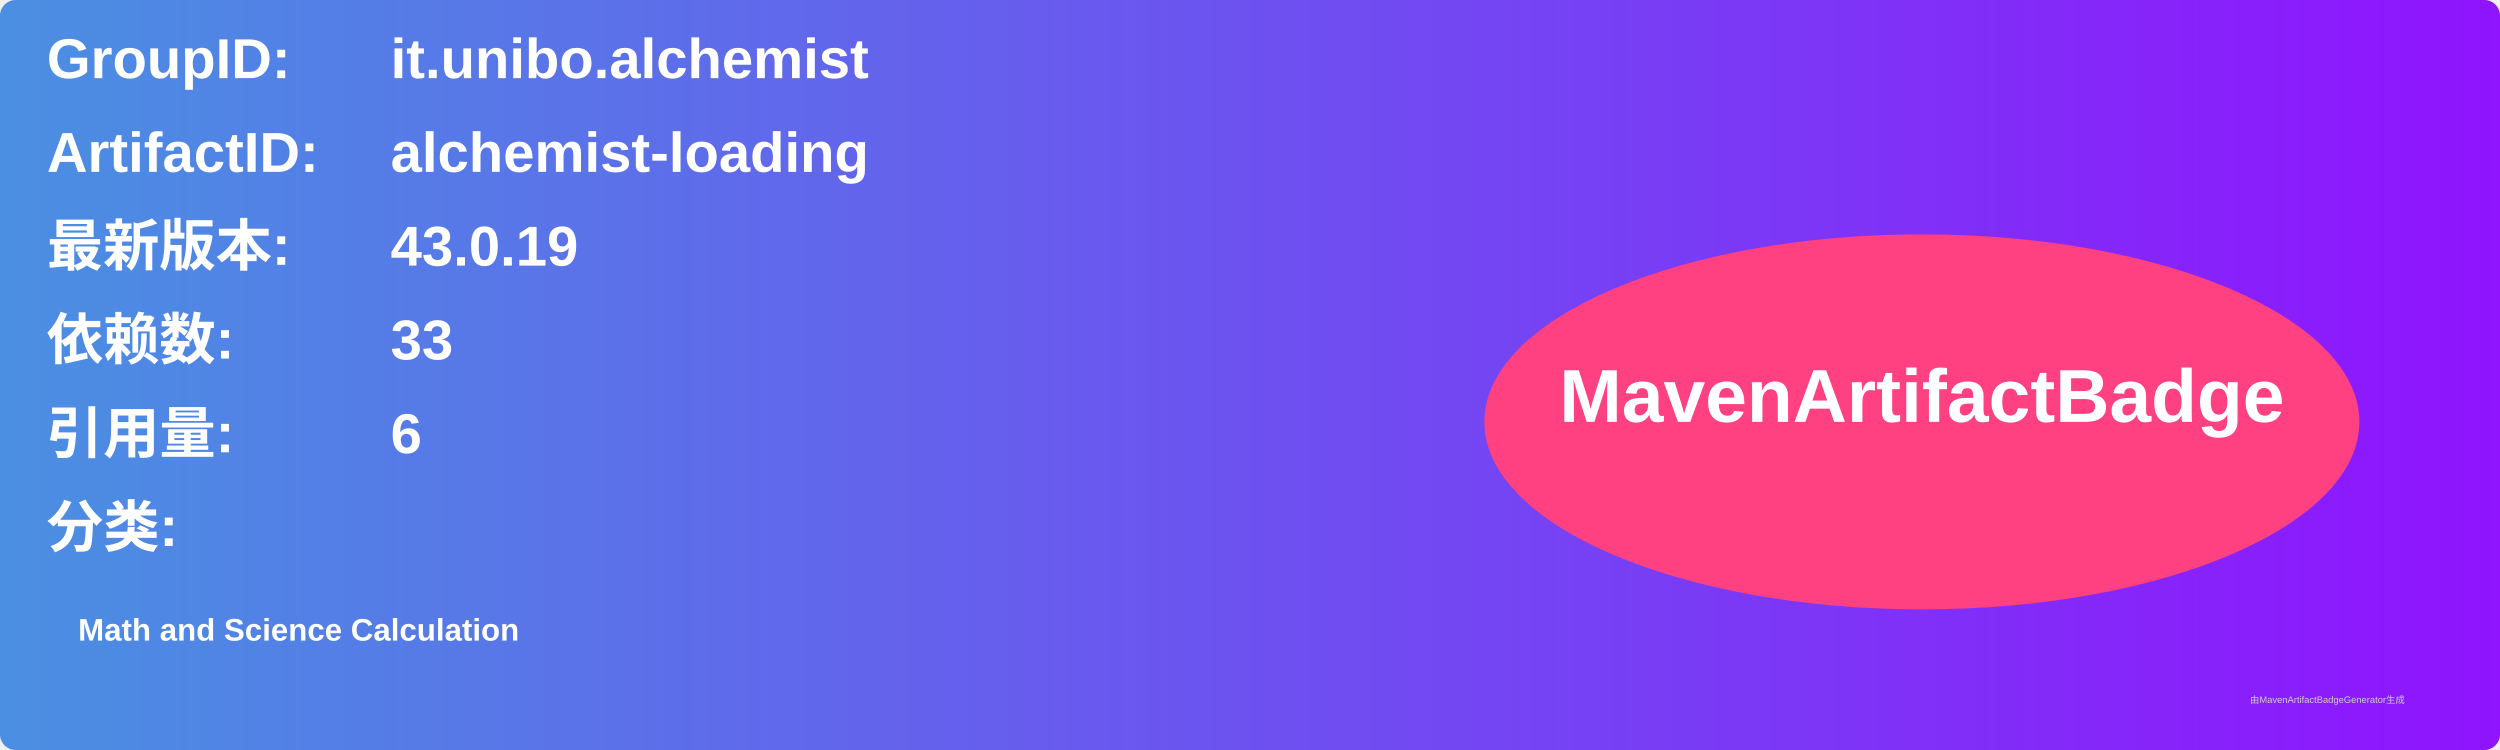
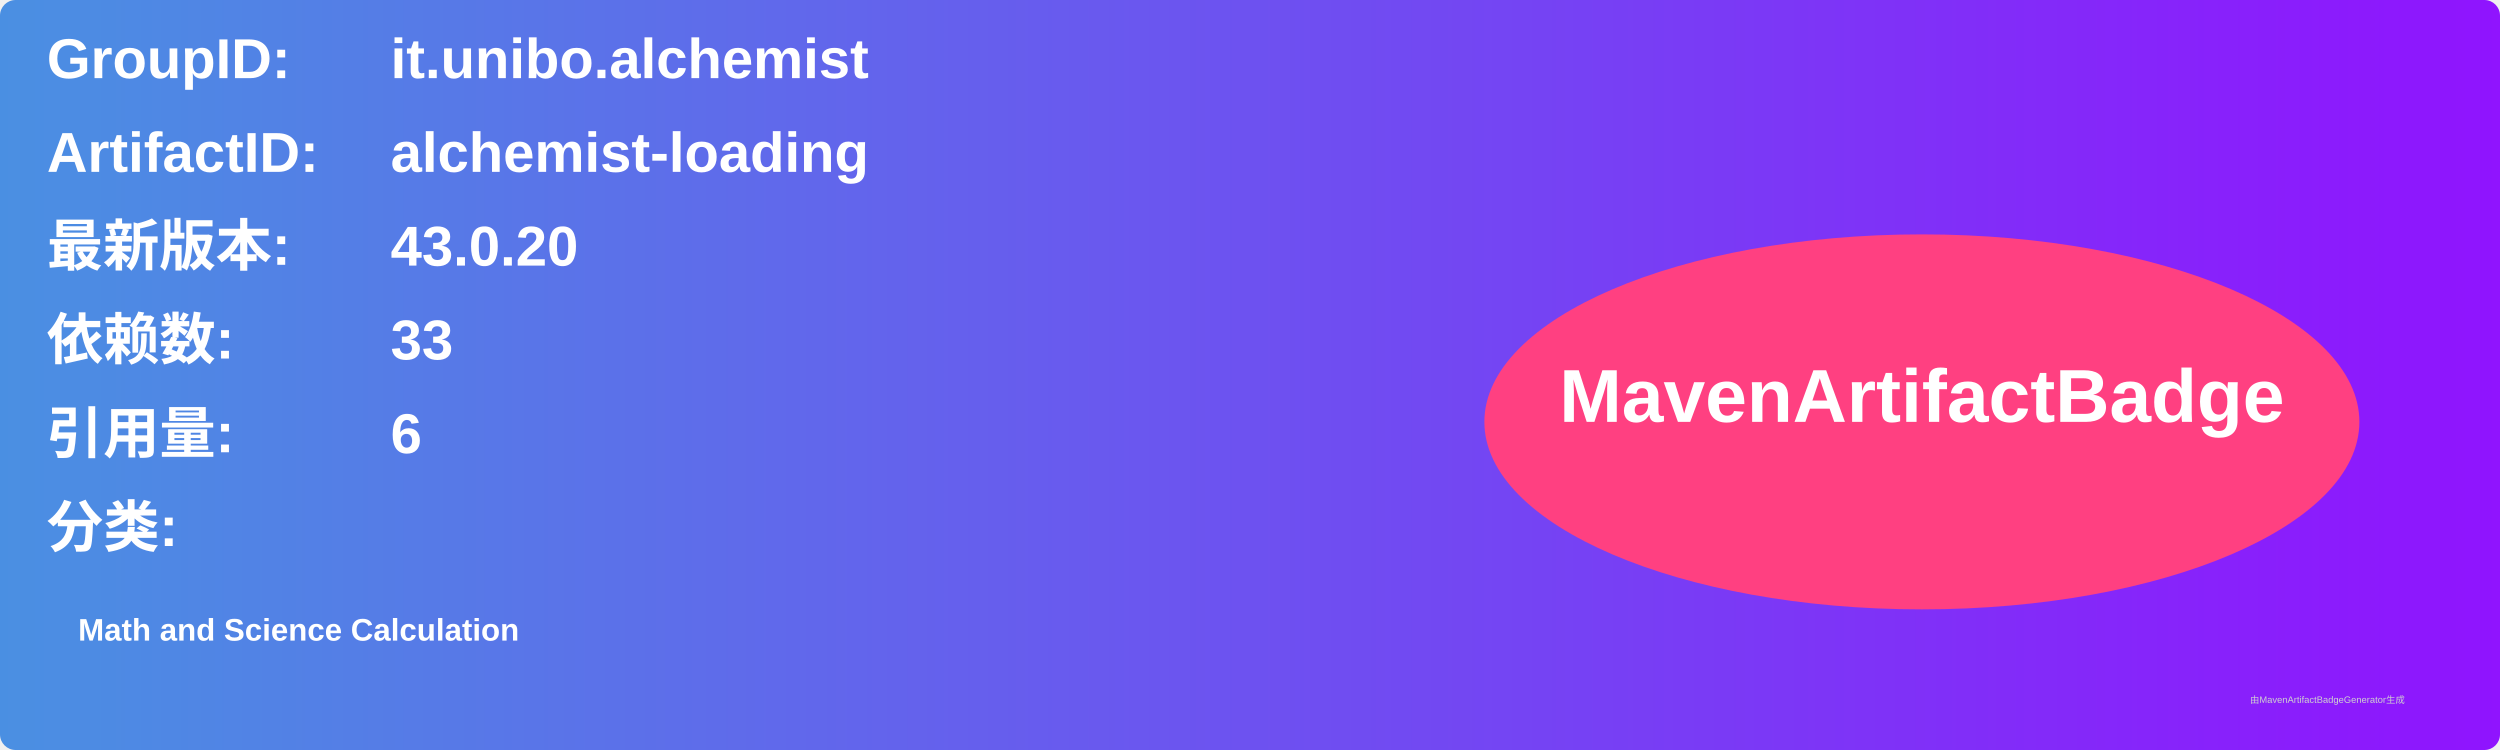
<svg xmlns="http://www.w3.org/2000/svg" width="800" height="240" viewBox="0 0 800 240">
  <linearGradient id="grad" x1="0%" y1="0%" x2="100%" y2="0%">
    <stop offset="0%" stop-color="#4a90e2" />
    <stop offset="100%" stop-color="#9013fe" />
  </linearGradient>
  <rect width="100%" height="100%" rx="5" ry="5" fill="url(#grad)" />
  <g transform="translate(15, 15)">
    <text x="0" y="10" font-family="Arial" font-size="18" fill="white" font-weight="bold" width="260">GroupID:</text>
    <text x="110" y="10" font-family="Arial" font-size="18" fill="white" font-weight="bold" width="460">it.unibo.alchemist</text>
    <text x="0" y="40" font-family="Arial" font-size="18" fill="white" font-weight="bold" width="260">ArtifactID:</text>
    <text x="110" y="40" font-family="Arial" font-size="18" fill="white" font-weight="bold" width="460">alchemist-loading</text>
    <text x="0" y="70" font-family="Arial" font-size="18" fill="white" font-weight="bold">最新版本:</text>
    <text x="110" y="70" font-family="Arial" font-size="18" fill="white" font-weight="bold">
-       <tspan font-weight="bold">43.0.19</tspan>
+       <tspan font-weight="bold">43.0.20</tspan>
    </text>
    <text x="0" y="100" font-family="Arial" font-size="18" fill="white" font-weight="bold">依赖数: </text>
    <text x="110" y="100" font-family="Arial" font-size="18" fill="white">
      <tspan font-weight="bold">33</tspan>
    </text>
    <text x="0" y="130" font-family="Arial" font-size="18" fill="white" font-weight="bold">引用量: </text>
    <text x="110" y="130" font-family="Arial" font-size="18" fill="white">
      <tspan font-weight="bold">6</tspan>
    </text>
    <text x="0" y="160" font-family="Arial" font-size="18" fill="white" font-weight="bold">分类:</text>
    <text x="10" y="190" font-family="Arial" font-size="10" fill="white">
      <tspan font-weight="bold">Math and Science Calculation</tspan>
    </text>
    <ellipse cx="600" cy="120" rx="140" ry="60" fill="#ff4081" />
    <text x="600" y="120" text-anchor="middle" font-family="Arial" font-size="24" fill="white" font-weight="bold">MavenArtifactBadge</text>
  </g>
  <text x="720" y="225" font-family="Arial" font-size="3" fill="#d0d0d0">由MavenArtifactBadgeGenerator生成</text>
</svg>
